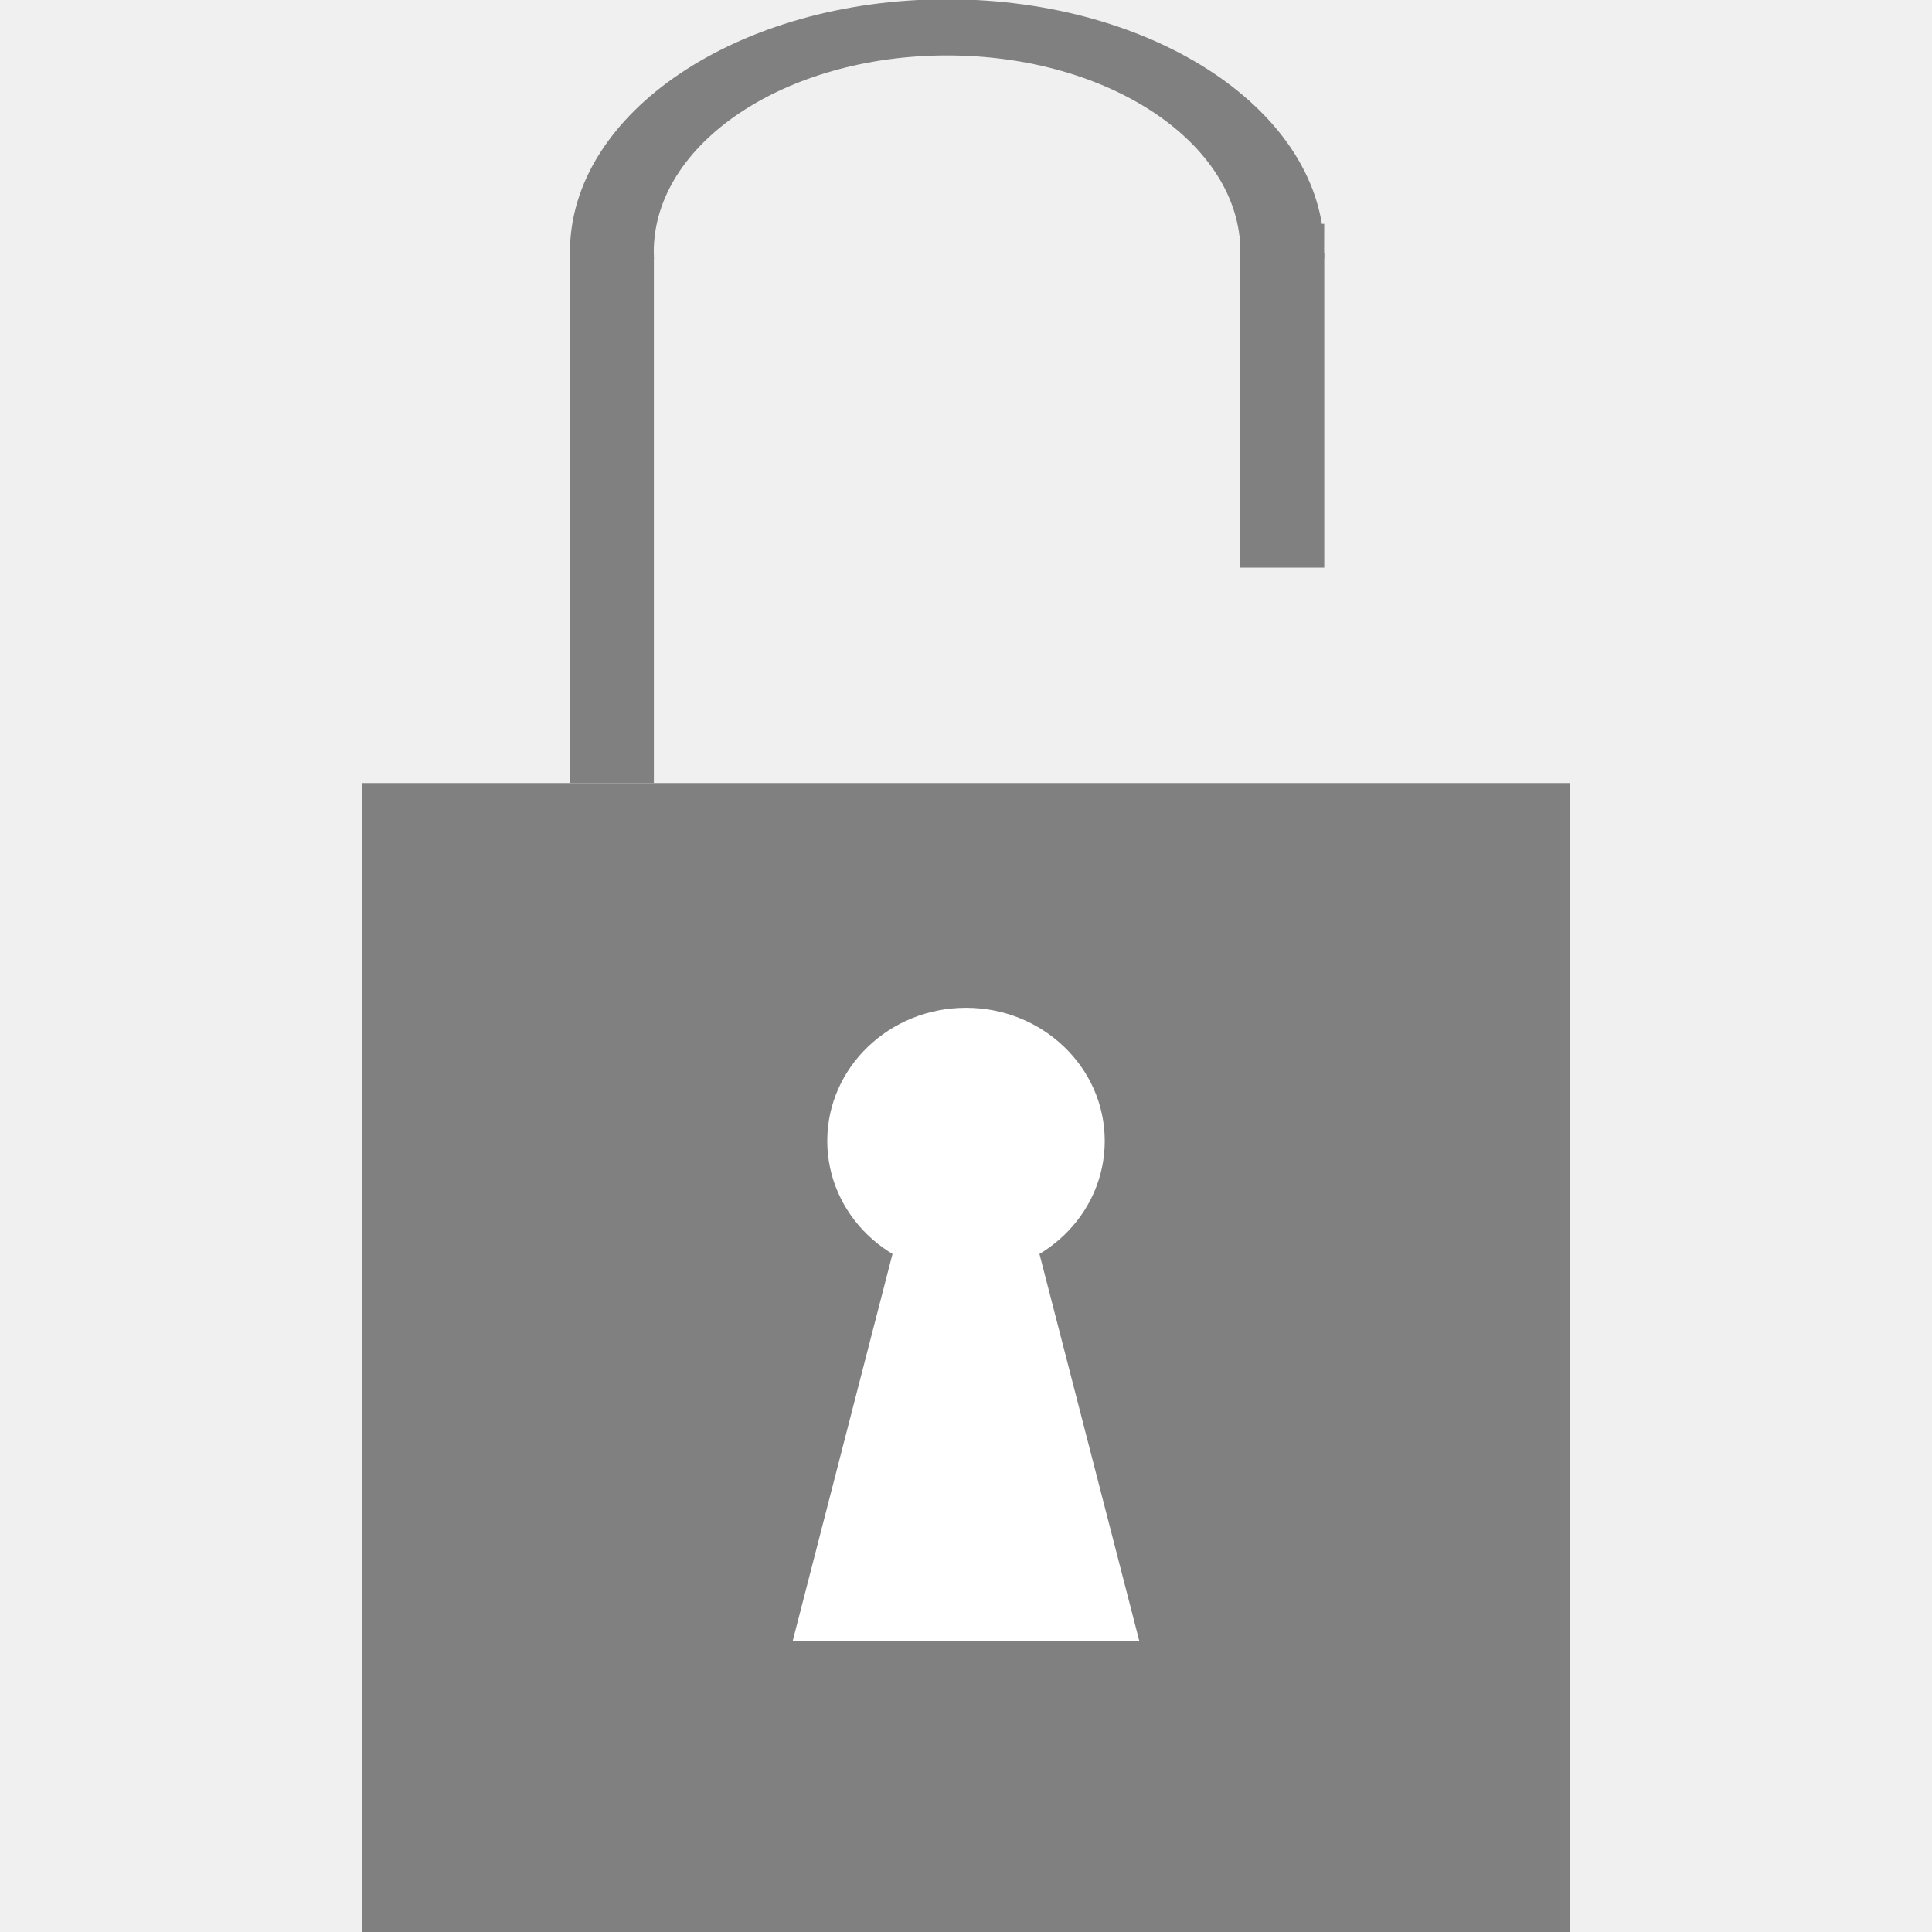
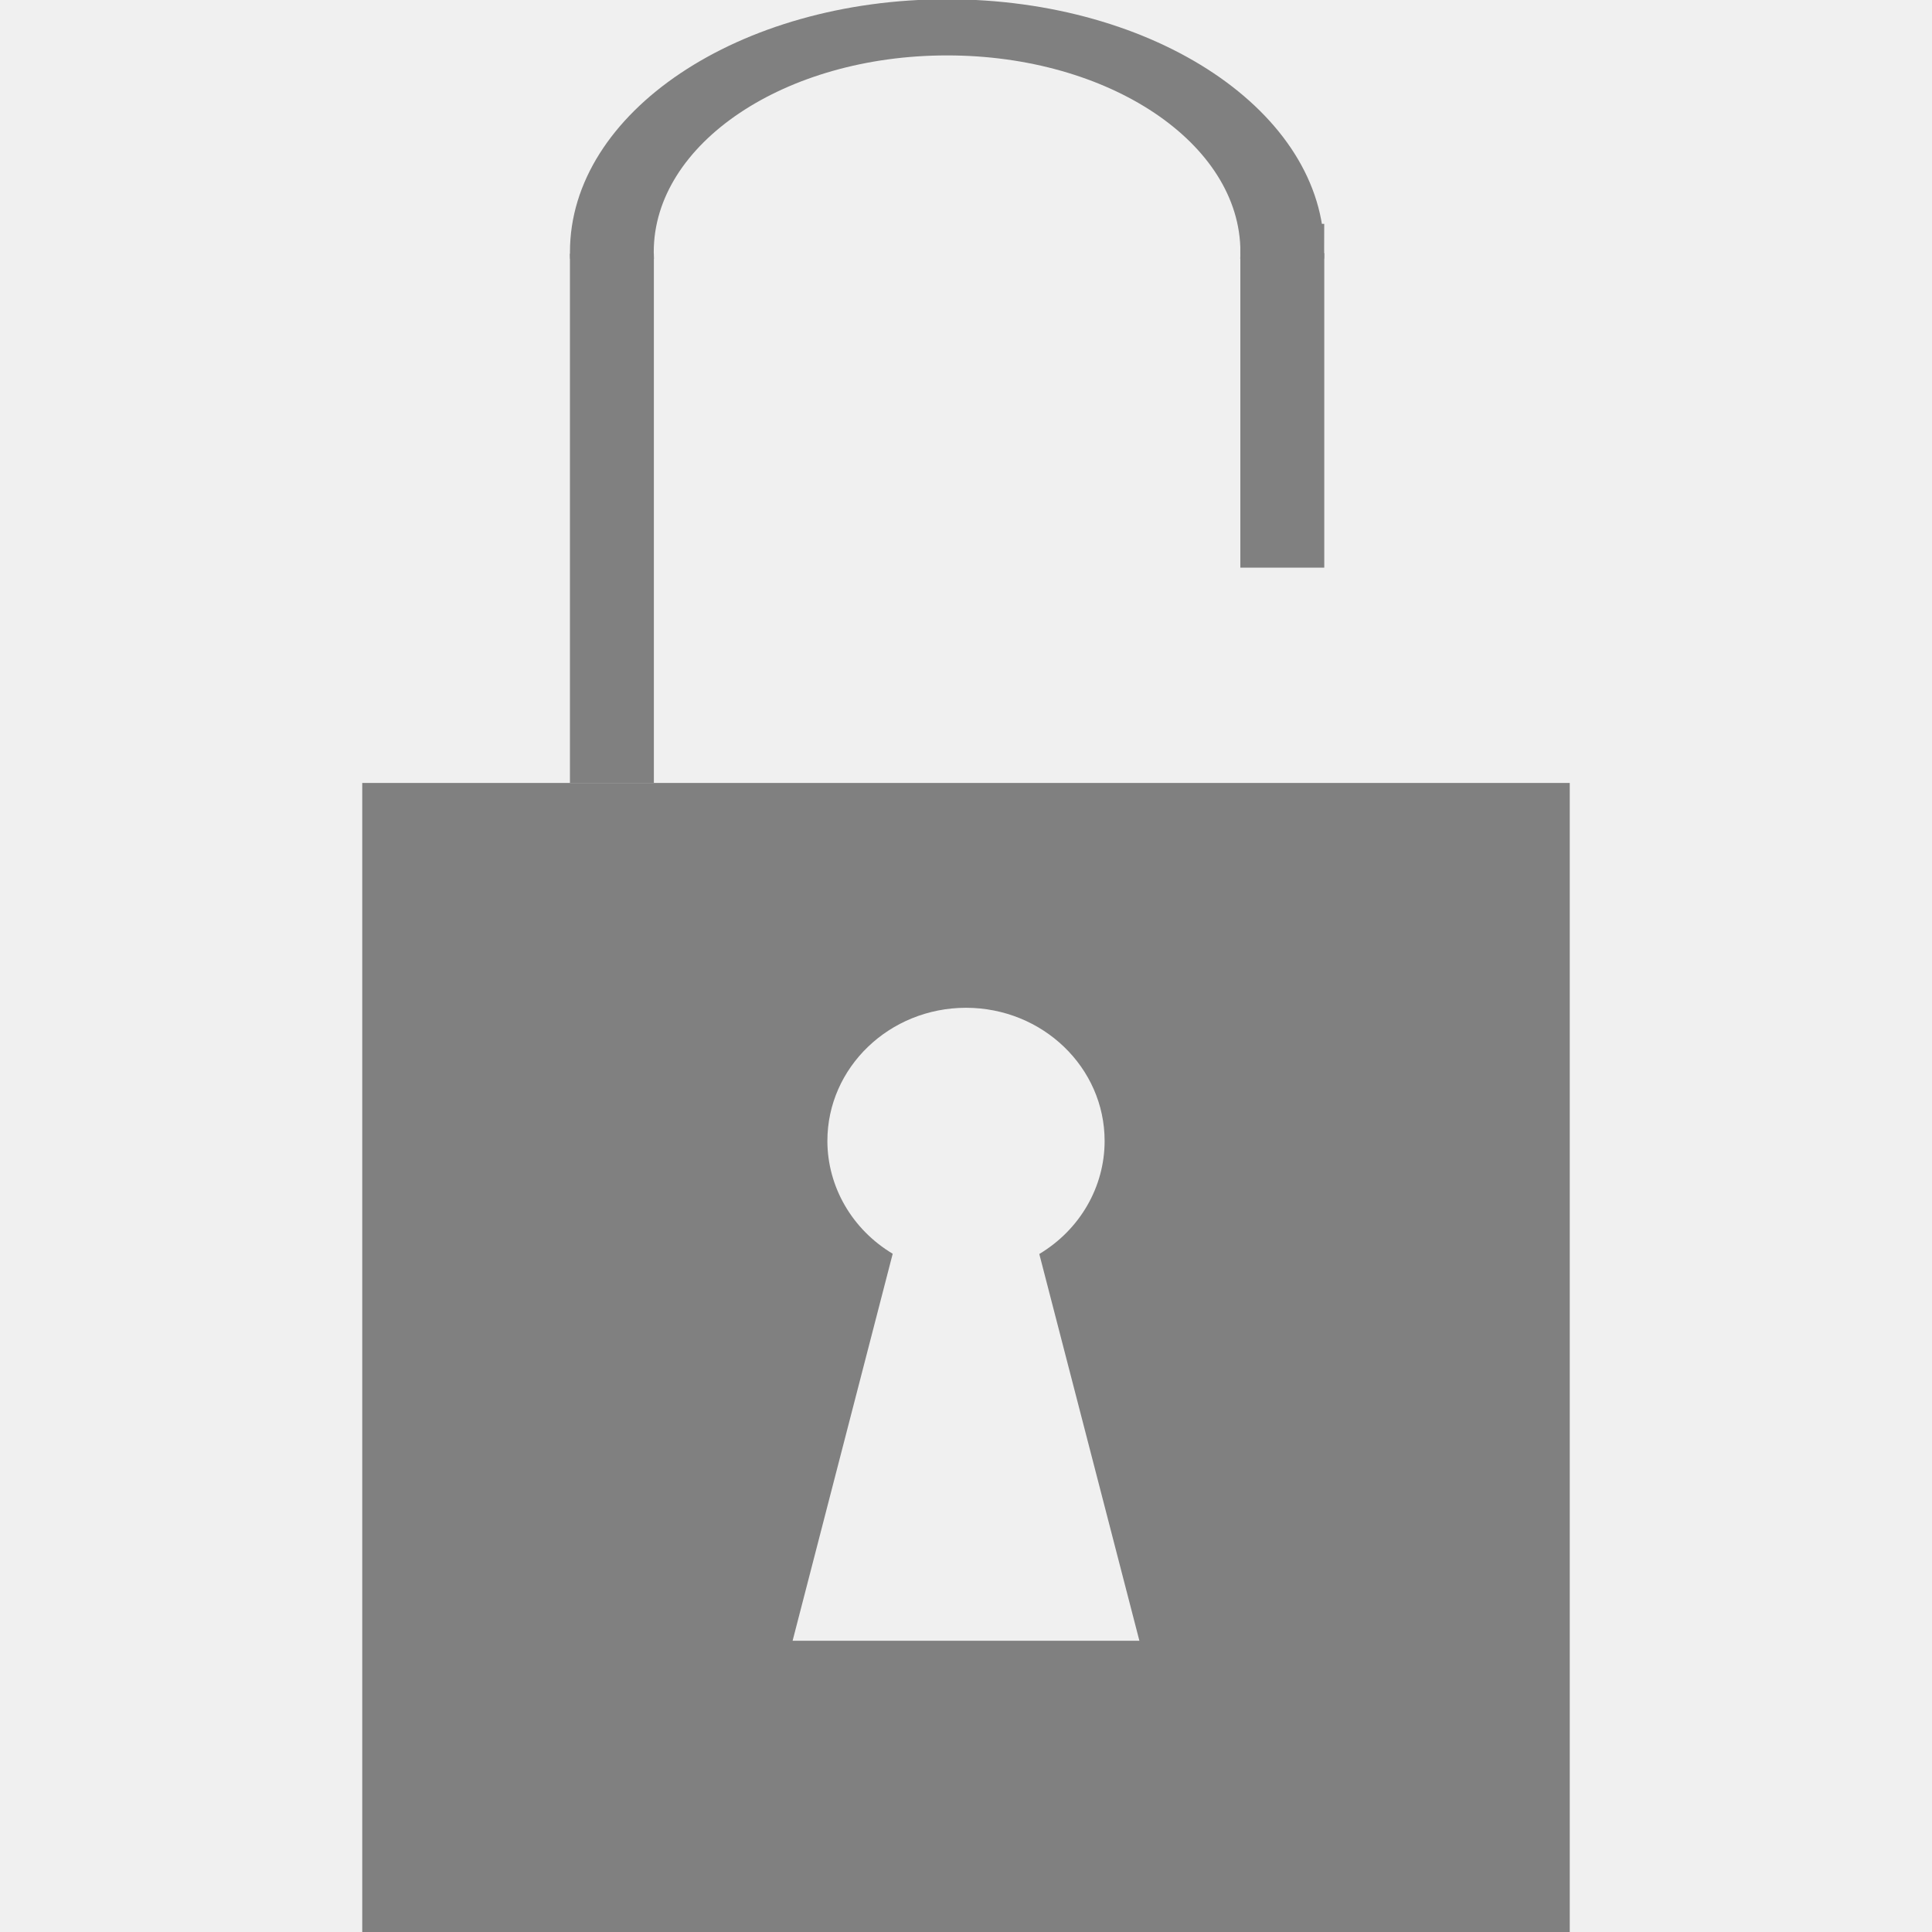
<svg xmlns="http://www.w3.org/2000/svg" height="16" width="16" version="1.1" id="svg4">
  <defs id="defs8">
    <clipPath clipPathUnits="userSpaceOnUse" id="clipPath1127">
      <rect style="fill:#4d4d4d;fill-opacity:1;stroke:none;stroke-width:1.002;stroke-miterlimit:10;stroke-dasharray:none;stroke-opacity:1" id="rect1129" width="113.667" height="54.624" x="-328.805" y="121.65" />
    </clipPath>
    <clipPath clipPathUnits="userSpaceOnUse" id="clipPath1127-3">
      <rect style="fill:#4d4d4d;fill-opacity:1;stroke:none;stroke-width:1.002;stroke-miterlimit:10;stroke-dasharray:none;stroke-opacity:1" id="rect1129-6" width="113.667" height="54.624" x="-328.805" y="121.65" />
    </clipPath>
  </defs>
  <rect style="display:inline;fill:#d4ff2a;fill-opacity:1;stroke:none;stroke-width:0.108;stroke-miterlimit:4;stroke-dasharray:none;stroke-opacity:1" id="rect1091" width="10" height="15.952" x="-46.034" y="83.091" />
  <rect style="display:inline;fill:#ffffff;fill-opacity:1;stroke:none;stroke-width:0.108;stroke-miterlimit:4;stroke-dasharray:none;stroke-opacity:1" id="rect1091-3" width="10" height="16" x="-46.034" y="83.091" />
-   <rect style="fill:#808080;fill-opacity:1;stroke:none;stroke-width:0.059;stroke-miterlimit:10;stroke-dasharray:none;stroke-opacity:1" id="rect1093" width="10" height="9.515" x="3" y="6.485" />
-   <ellipse style="fill:#ffffff;fill-opacity:1;stroke:none;stroke-width:0.059;stroke-miterlimit:10;stroke-dasharray:none;stroke-opacity:1" id="path1149" cx="8" cy="9.449" rx="1.149" ry="1.103" />
-   <path style="fill:#ffffff;fill-opacity:1;stroke:none;stroke-width:0.059px;stroke-linecap:butt;stroke-linejoin:miter;stroke-opacity:1" d="m 8.516,10.027 0.919,3.562 H 6.565 l 0.909,-3.525 h 1.027" id="path1151" />
+   <path style="fill:#808080;fill-opacity:1;stroke:none;stroke-width:0.059;stroke-miterlimit:10;stroke-dasharray:none;stroke-opacity:1" d="M 3 6.484 L 3 16 L 13 16 L 13 6.484 L 3 6.484 z M 8 8.346 A 1.149 1.103 0 0 1 9.148 9.449 A 1.149 1.103 0 0 1 8.607 10.385 L 9.436 13.588 L 6.564 13.588 L 7.393 10.383 A 1.149 1.103 0 0 1 6.852 9.449 A 1.149 1.103 0 0 1 8 8.346 z " id="rect1093" />
  <path style="display:inline;fill:none;stroke:#808080;stroke-width:11.85;stroke-linecap:butt;stroke-linejoin:miter;stroke-miterlimit:10;stroke-opacity:1;stroke-dasharray:none" id="path6-7" stroke-miterlimit="10" d="m -224.093,174.833 a 47.407,47.407 0 0 0 -94.815,0 47.419,47.419 0 0 0 29.63,43.935 v 44.954 h 35.556 v -44.954 a 47.419,47.419 0 0 0 29.63,-43.935 z" clip-path="url(#clipPath1127-3)" transform="matrix(0.05856029,0,0,0.03923625,23.74248,-4.773262)" />
  <rect style="opacity:1;fill:#808080;fill-opacity:1;stroke:none;stroke-width:0.483;stroke-miterlimit:4;stroke-dasharray:none;stroke-opacity:1" id="rect871" width="0.695" height="4.383" x="4.72" y="2.101" ry="0" />
  <rect ry="0" y="2.095" x="10.272" height="2.606" width="0.695" id="rect904" style="opacity:1;fill:#808080;fill-opacity:1;stroke:none;stroke-width:0.372;stroke-miterlimit:4;stroke-dasharray:none;stroke-opacity:1" />
</svg>
